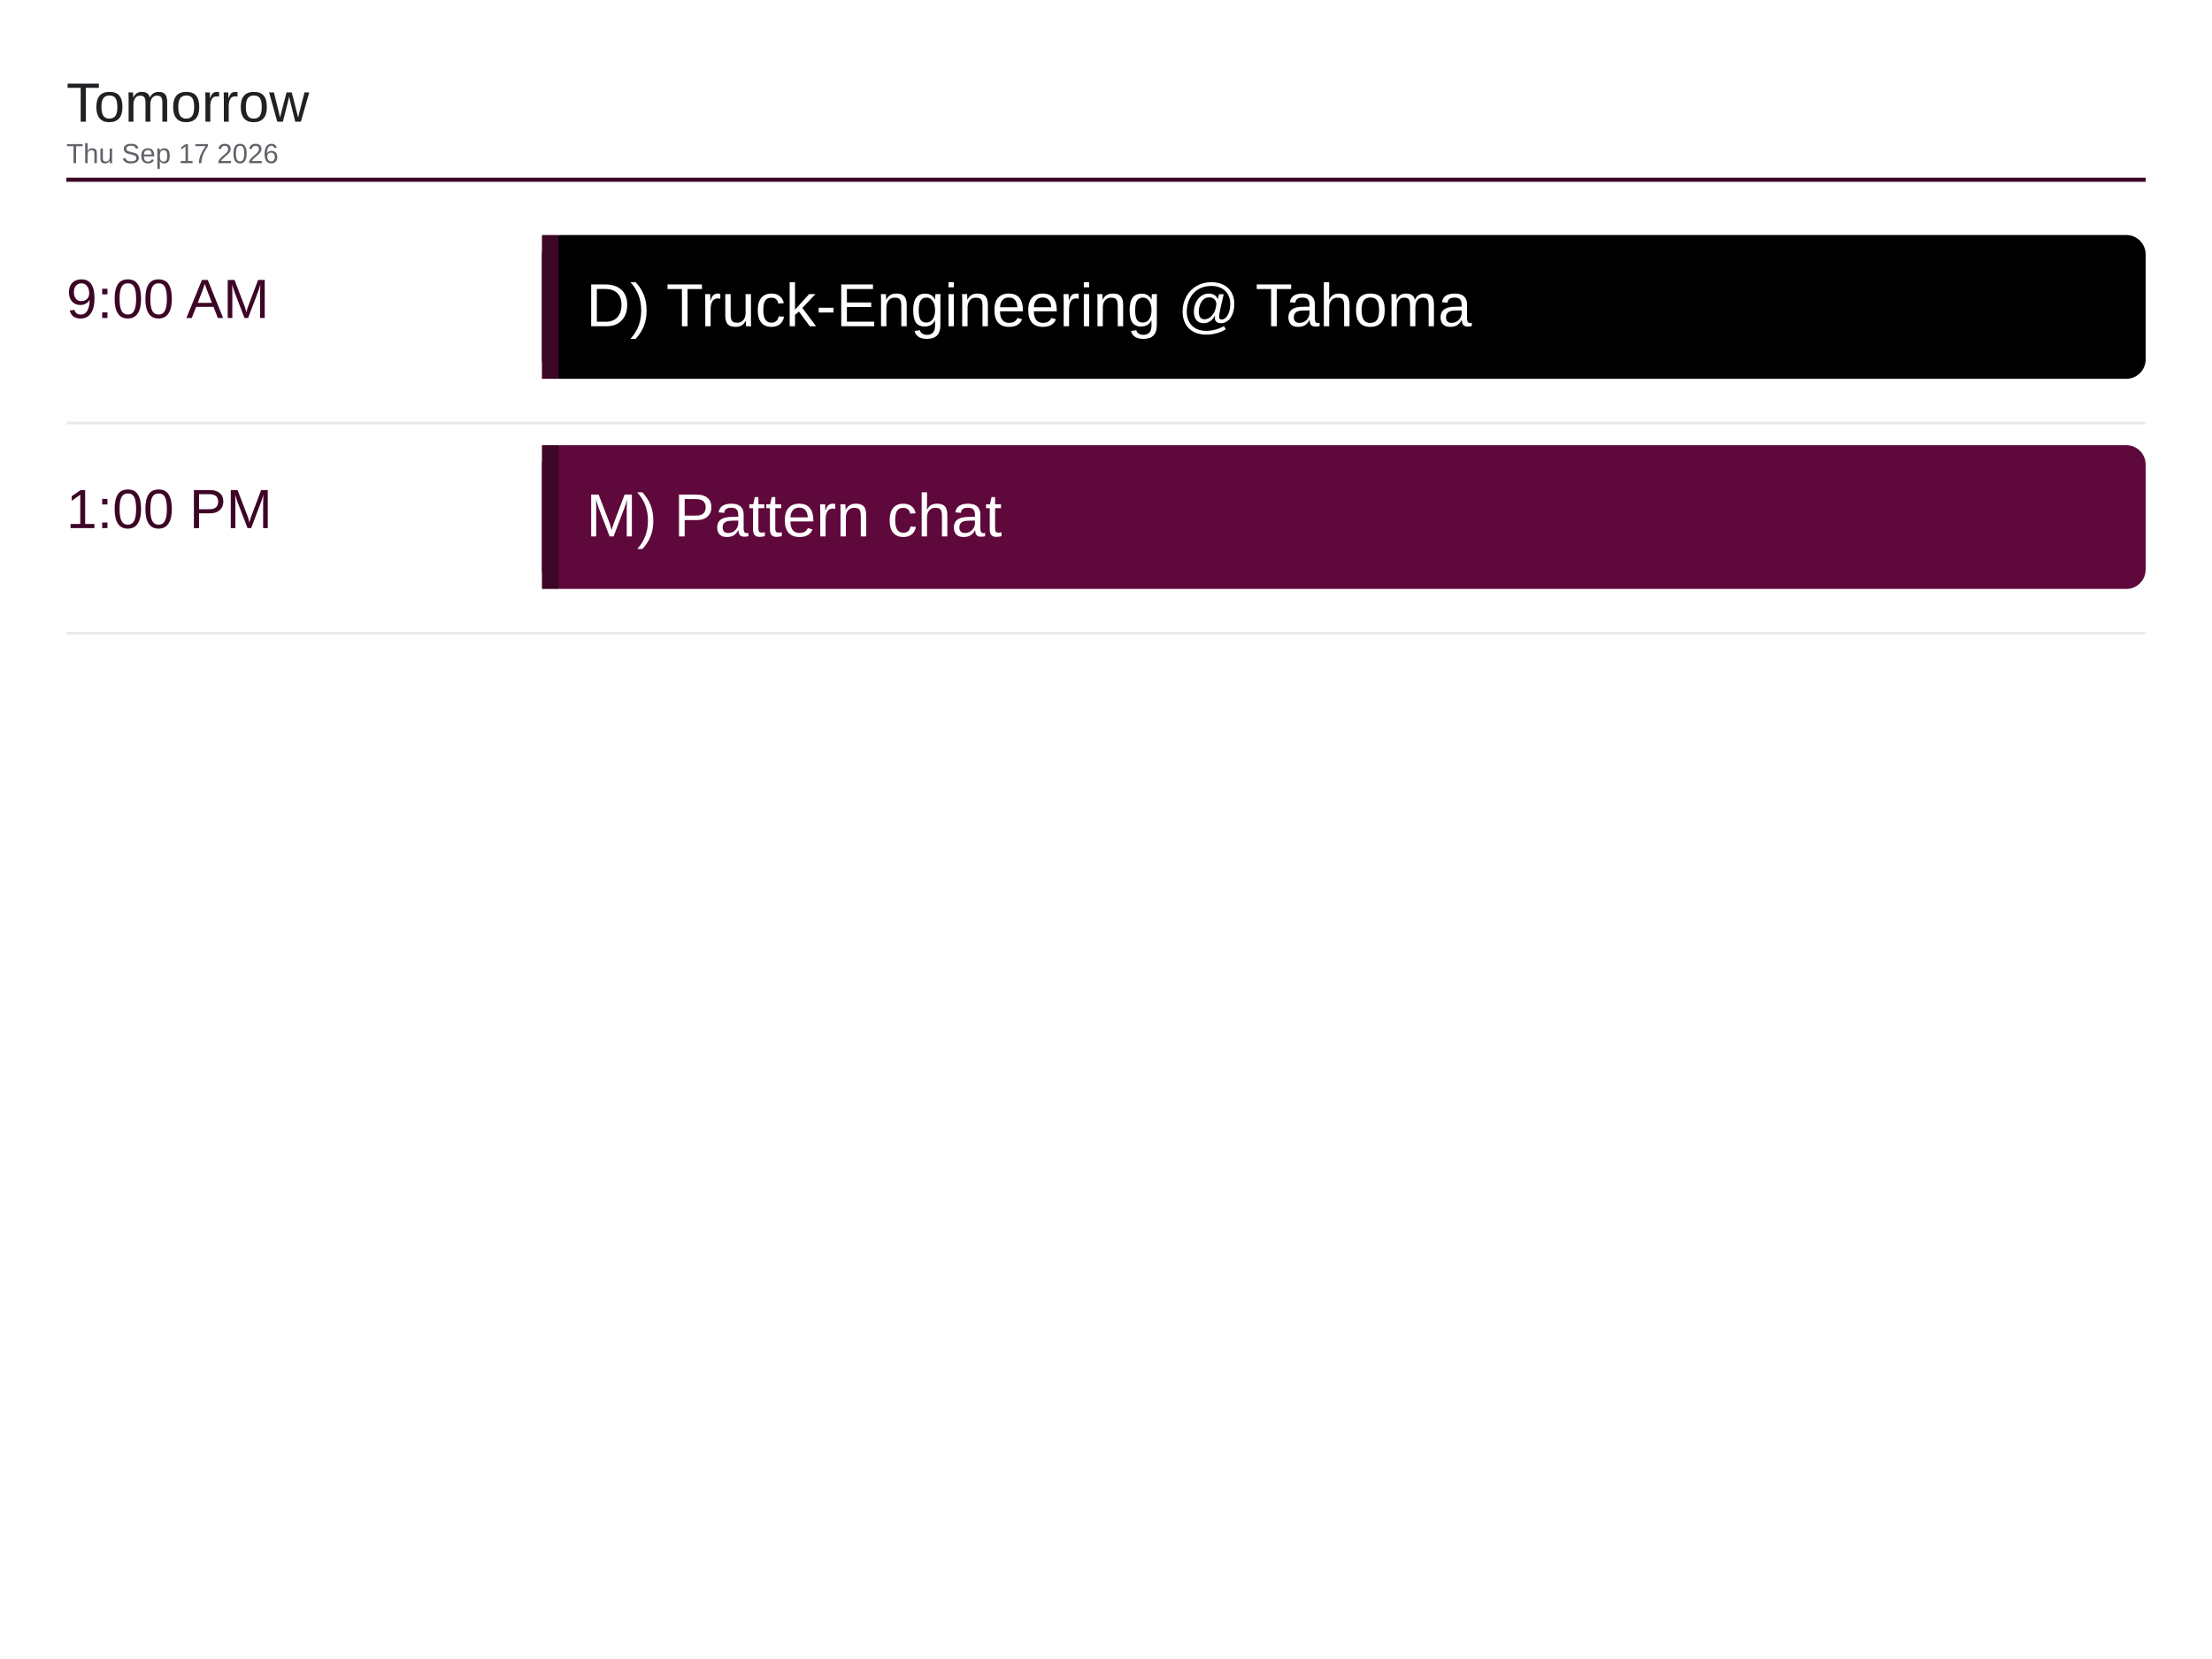
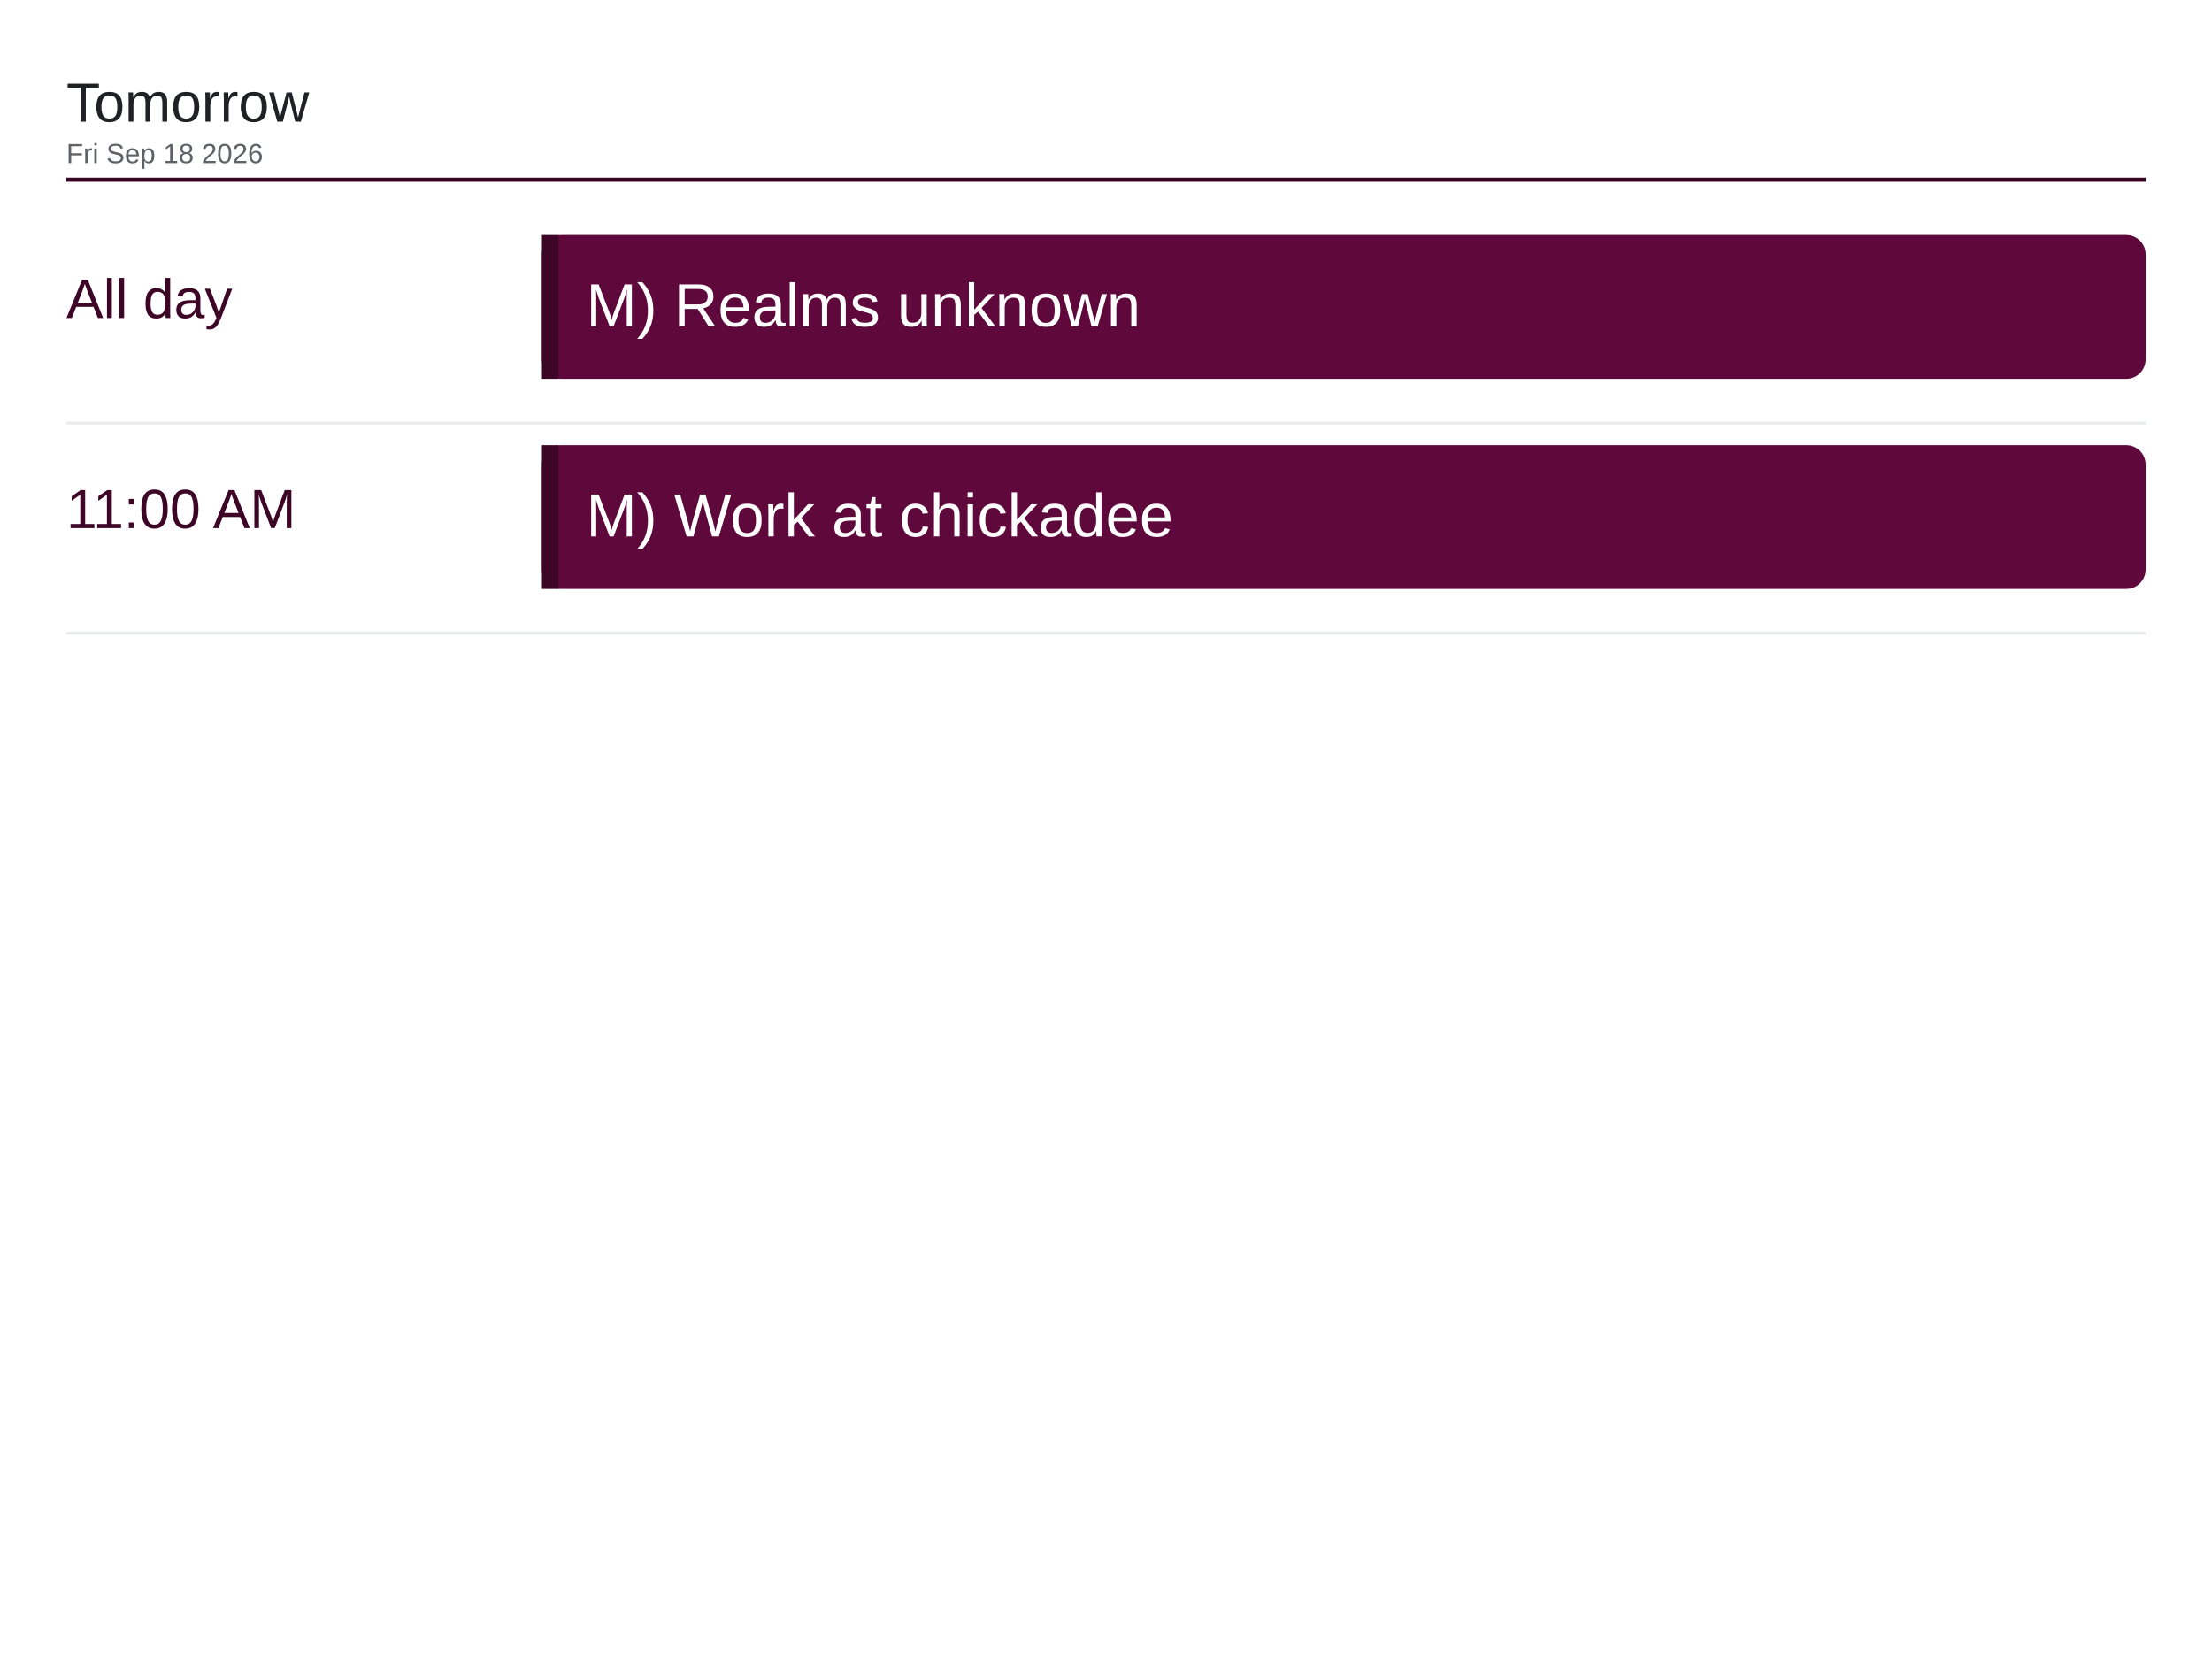
<svg xmlns="http://www.w3.org/2000/svg" viewBox="0 0 1600 1200" width="1600" height="1200">
  <rect x="0" y="0" width="1600" height="1200" fill="#ffffff" />
  <text x="48" y="88" font-family="Arial, Helvetica, sans-serif" font-size="40" font-weight="500" fill="#202124">Tomorrow</text>
-   <text x="48" y="118" font-family="Arial, Helvetica, sans-serif" font-size="20" fill="#5f6368">Thu Sep 17 2026</text>
+   <text x="48" y="118" font-family="Arial, Helvetica, sans-serif" font-size="20" fill="#5f6368">Fri Sep 18 2026</text>
  <line x1="48" y1="130" x2="1552" y2="130" stroke="#3d0526" stroke-width="3" />
-   <text x="48" y="230" font-family="Arial, Helvetica, sans-serif" font-size="40" font-weight="500" fill="#3d0526">9:00 AM</text>
-   <rect x="392" y="170" width="1160" height="104" rx="14" fill="#000000" />
+   <text x="48" y="230" font-family="Arial, Helvetica, sans-serif" font-size="40" font-weight="500" fill="#3d0526">All day</text>
+   <rect x="392" y="170" width="1160" height="104" rx="14" fill="#5e083c" />
  <rect x="392" y="170" width="12" height="104" fill="#3d0526" />
-   <text x="424" y="236" font-family="Arial, Helvetica, sans-serif" font-size="44" fill="#ffffff">D) Truck-Engineering @ Tahoma</text>
+   <text x="424" y="236" font-family="Arial, Helvetica, sans-serif" font-size="44" fill="#ffffff">M) Realms unknown</text>
  <line x1="48" y1="306" x2="1552" y2="306" stroke="#e8eaed" stroke-width="2" />
-   <text x="48" y="382" font-family="Arial, Helvetica, sans-serif" font-size="40" font-weight="500" fill="#3d0526">1:00 PM</text>
+   <text x="48" y="382" font-family="Arial, Helvetica, sans-serif" font-size="40" font-weight="500" fill="#3d0526">11:00 AM</text>
  <rect x="392" y="322" width="1160" height="104" rx="14" fill="#5e083c" />
  <rect x="392" y="322" width="12" height="104" fill="#3d0526" />
-   <text x="424" y="388" font-family="Arial, Helvetica, sans-serif" font-size="44" fill="#ffffff">M) Pattern chat</text>
+   <text x="424" y="388" font-family="Arial, Helvetica, sans-serif" font-size="44" fill="#ffffff">M) Work at chickadee</text>
  <line x1="48" y1="458" x2="1552" y2="458" stroke="#e8eaed" stroke-width="2" />
</svg>
